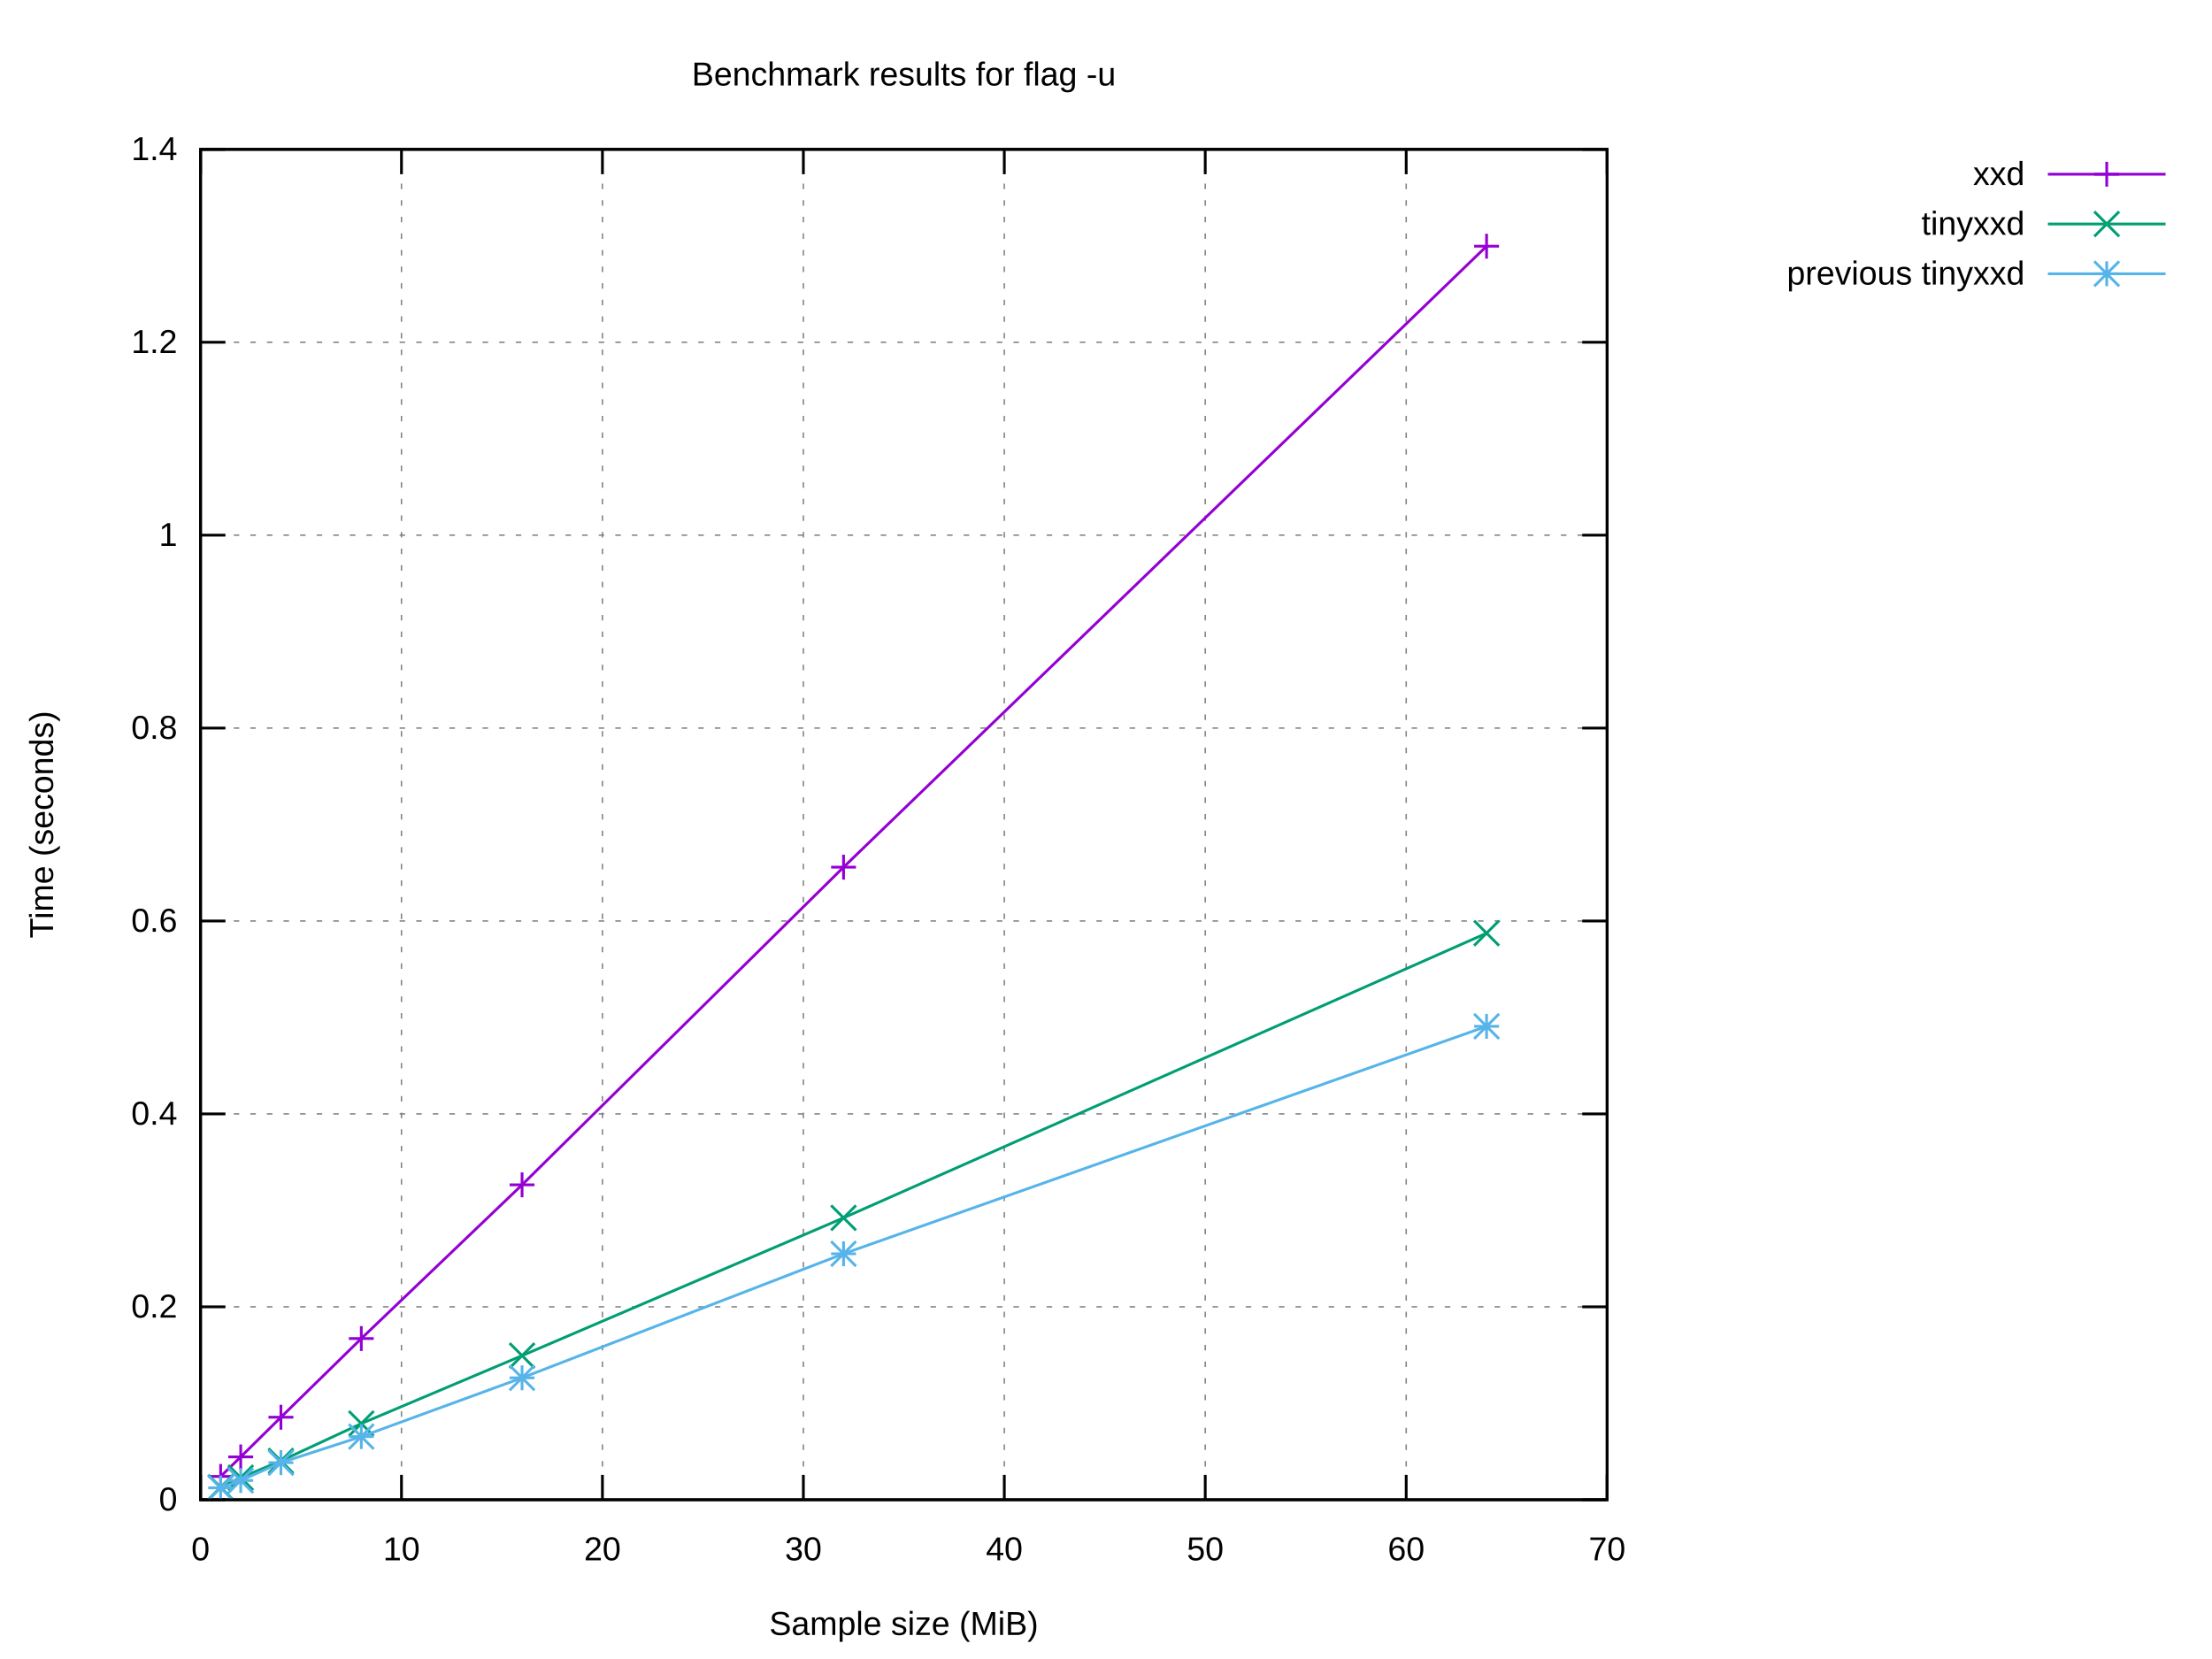
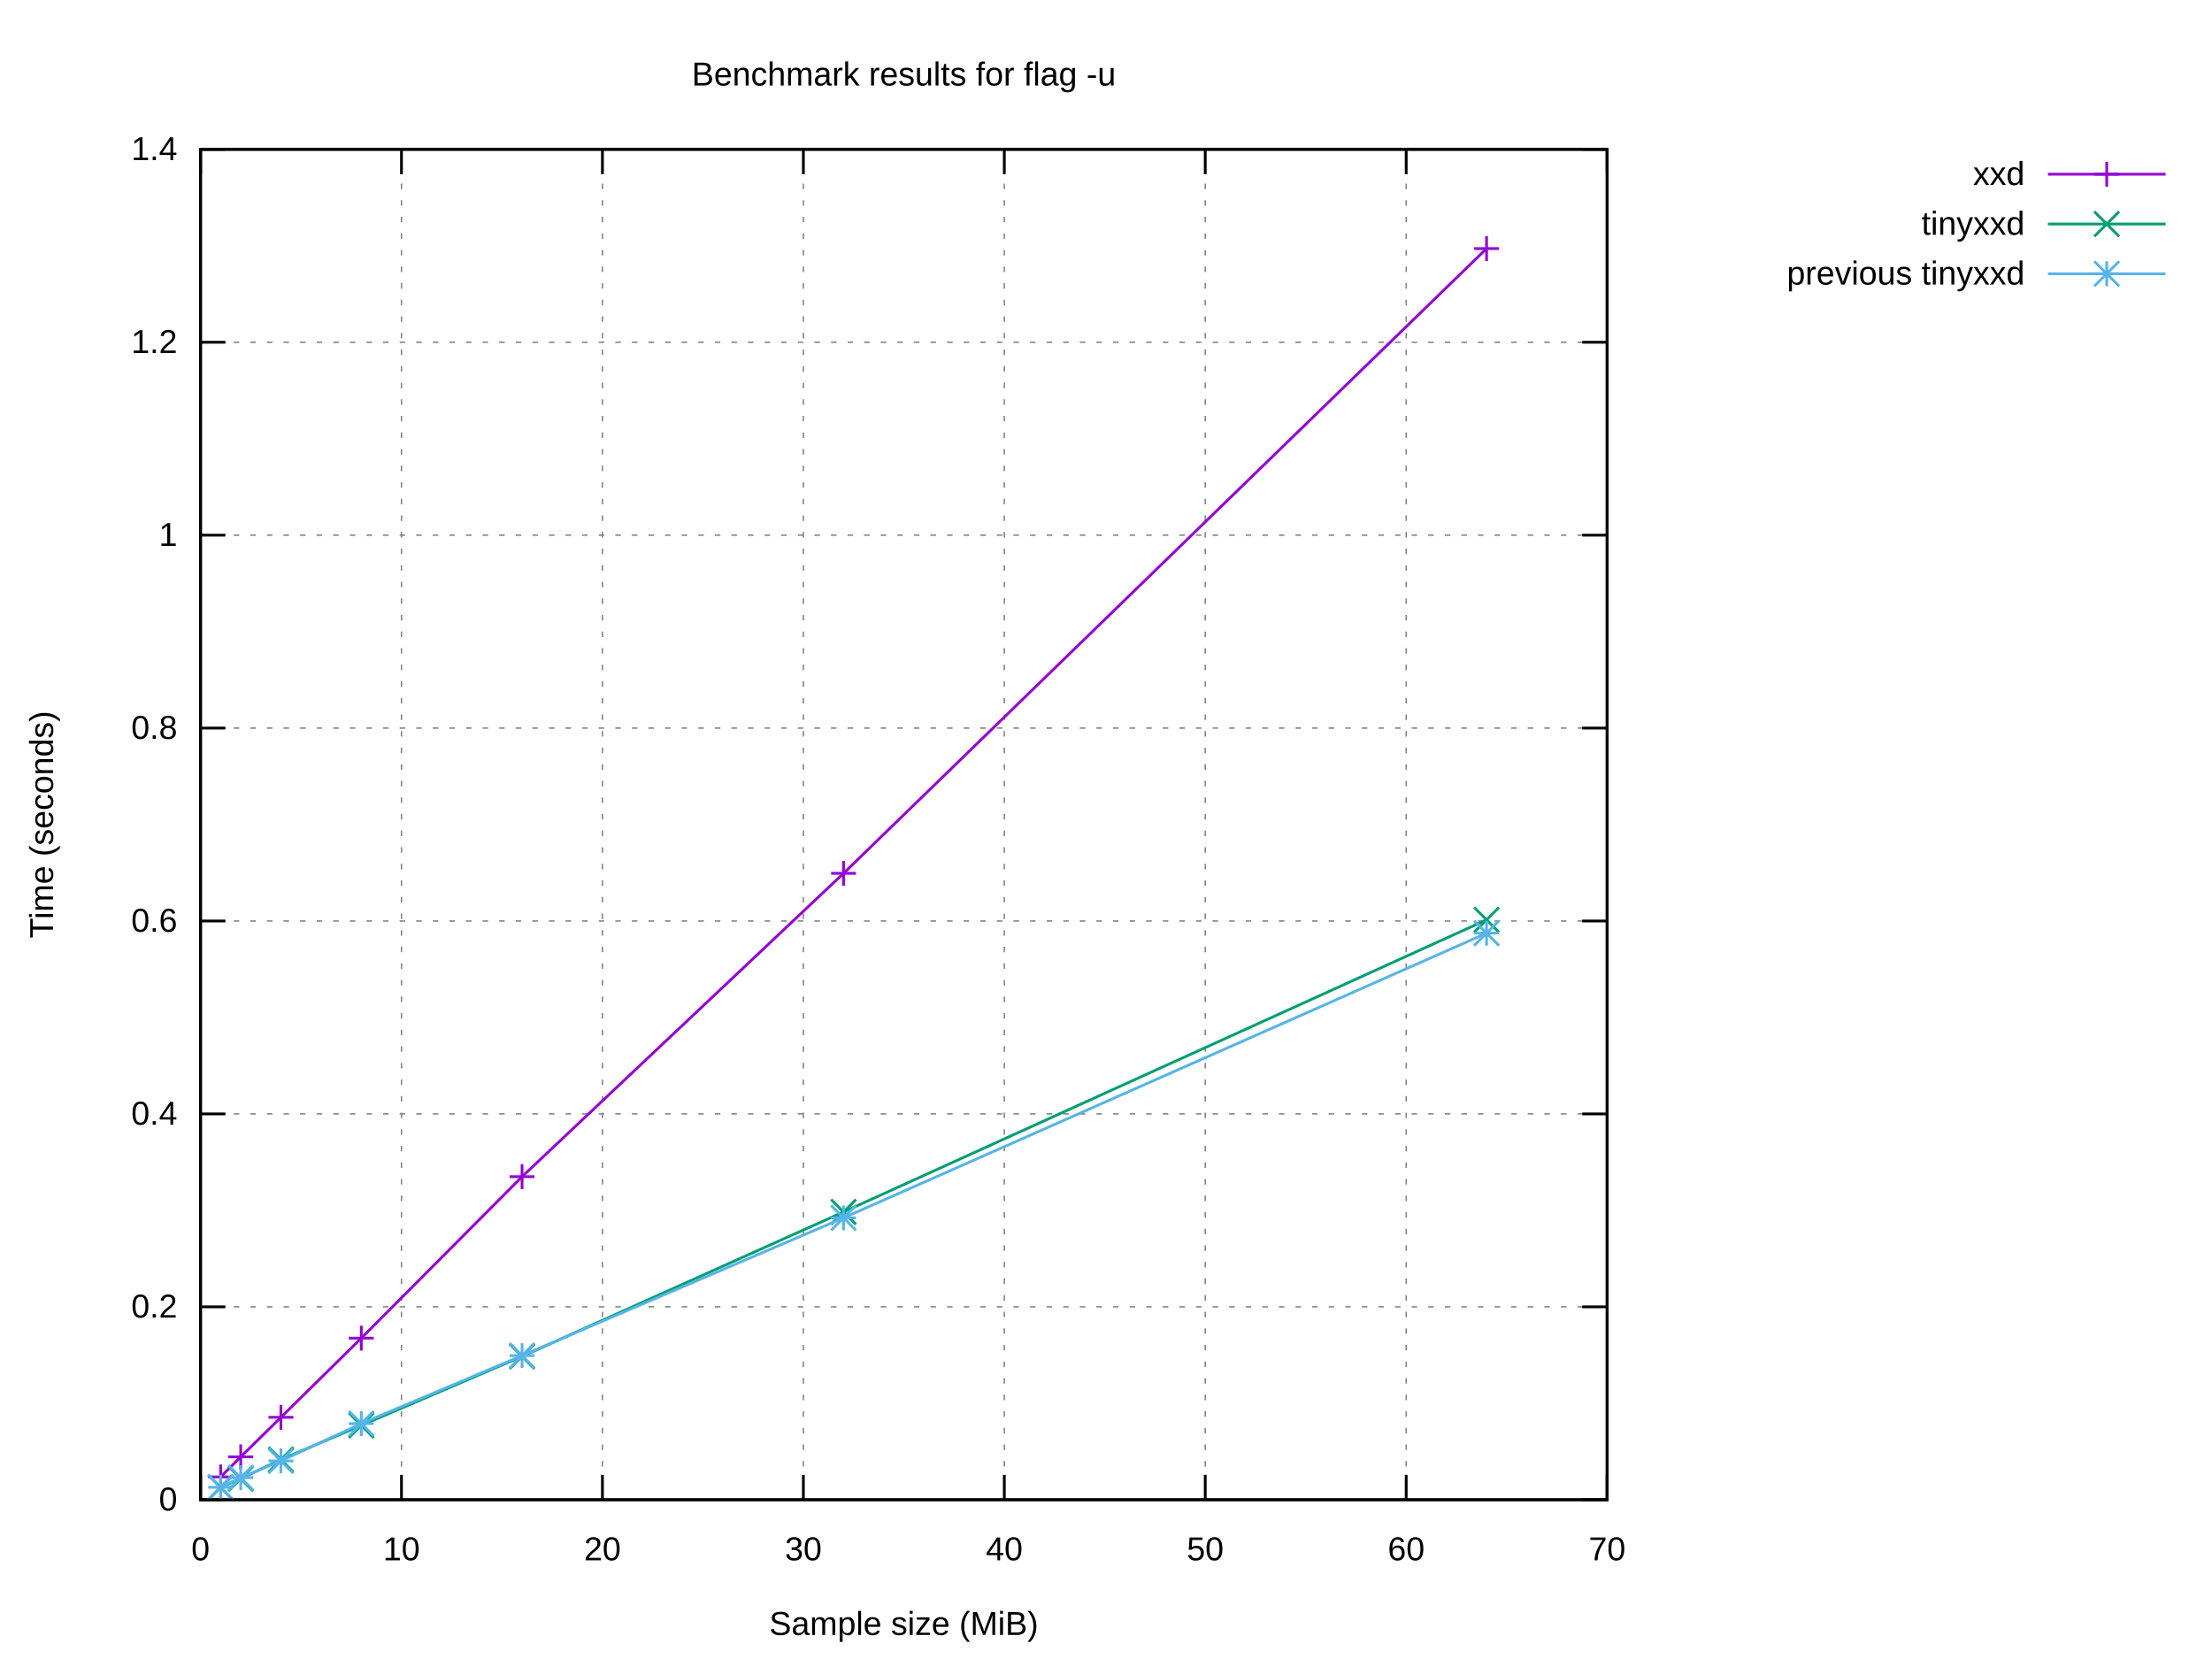
<svg xmlns="http://www.w3.org/2000/svg" xmlns:xlink="http://www.w3.org/1999/xlink" width="800" height="600" viewBox="0 0 800 600">
  <g id="gnuplot_canvas">
    <rect x="0" y="0" width="800" height="600" fill="#ffffff" />
    <defs>
      <circle id="gpDot" r="0.5" stroke-width="0.5" stroke="currentColor" />
      <path id="gpPt0" stroke-width="0.222" stroke="currentColor" d="M-1,0 h2 M0,-1 v2" />
      <path id="gpPt1" stroke-width="0.222" stroke="currentColor" d="M-1,-1 L1,1 M1,-1 L-1,1" />
      <path id="gpPt2" stroke-width="0.222" stroke="currentColor" d="M-1,0 L1,0 M0,-1 L0,1 M-1,-1 L1,1 M-1,1 L1,-1" />
      <rect id="gpPt3" stroke-width="0.222" stroke="currentColor" x="-1" y="-1" width="2" height="2" />
      <rect id="gpPt4" stroke-width="0.222" stroke="currentColor" fill="currentColor" x="-1" y="-1" width="2" height="2" />
      <circle id="gpPt5" stroke-width="0.222" stroke="currentColor" cx="0" cy="0" r="1" />
      <use xlink:href="#gpPt5" id="gpPt6" fill="currentColor" stroke="none" />
      <path id="gpPt7" stroke-width="0.222" stroke="currentColor" d="M0,-1.33 L-1.33,0.67 L1.33,0.67 z" />
      <use xlink:href="#gpPt7" id="gpPt8" fill="currentColor" stroke="none" />
      <use xlink:href="#gpPt7" id="gpPt9" stroke="currentColor" transform="rotate(180)" />
      <use xlink:href="#gpPt9" id="gpPt10" fill="currentColor" stroke="none" />
      <use xlink:href="#gpPt3" id="gpPt11" stroke="currentColor" transform="rotate(45)" />
      <use xlink:href="#gpPt11" id="gpPt12" fill="currentColor" stroke="none" />
      <path id="gpPt13" stroke-width="0.222" stroke="currentColor" d="M0,1.330 L1.265,0.411 L0.782,-1.067 L-0.782,-1.076 L-1.265,0.411 z" />
      <use xlink:href="#gpPt13" id="gpPt14" fill="currentColor" stroke="none" />
      <filter id="textbox" filterUnits="objectBoundingBox" x="0" y="0" height="1" width="1">
        <feFlood flood-color="#FFFFFF" flood-opacity="1" result="bgnd" />
        <feComposite in="SourceGraphic" in2="bgnd" operator="atop" />
      </filter>
      <filter id="greybox" filterUnits="objectBoundingBox" x="0" y="0" height="1" width="1">
        <feFlood flood-color="lightgrey" flood-opacity="1" result="grey" />
        <feComposite in="SourceGraphic" in2="grey" operator="atop" />
      </filter>
    </defs>
    <g fill="none" color="#FFFFFF" stroke="currentColor" stroke-width="1.00" stroke-linecap="butt" stroke-linejoin="miter">
</g>
    <g fill="none" color="black" stroke="currentColor" stroke-width="1.00" stroke-linecap="butt" stroke-linejoin="miter">
</g>
    <g fill="none" color="black" stroke="black" stroke-width="0.50" stroke-linecap="butt" stroke-linejoin="miter">
</g>
    <g fill="none" color="gray" stroke="currentColor" stroke-width="0.50" stroke-linecap="butt" stroke-linejoin="miter">
      <path stroke="gray" stroke-dasharray="2,4" class="gridline" d="M72.53,542.40 L581.24,542.40  " />
    </g>
    <g fill="none" color="gray" stroke="gray" stroke-width="1.00" stroke-linecap="butt" stroke-linejoin="miter">
</g>
    <g fill="none" color="black" stroke="currentColor" stroke-width="1.00" stroke-linecap="butt" stroke-linejoin="miter">
      <path stroke="black" d="M72.53,542.40 L81.53,542.40 M581.24,542.40 L572.24,542.40  " />
      <g transform="translate(64.14,546.30)" stroke="none" fill="black" font-family="Arial" font-size="12.00" text-anchor="end">
        <text>
          <tspan font-family="Arial"> 0</tspan>
        </text>
      </g>
    </g>
    <g fill="none" color="black" stroke="currentColor" stroke-width="1.00" stroke-linecap="butt" stroke-linejoin="miter">
</g>
    <g fill="none" color="black" stroke="black" stroke-width="0.50" stroke-linecap="butt" stroke-linejoin="miter">
</g>
    <g fill="none" color="gray" stroke="currentColor" stroke-width="0.50" stroke-linecap="butt" stroke-linejoin="miter">
      <path stroke="gray" stroke-dasharray="2,4" class="gridline" d="M72.53,472.63 L581.24,472.63  " />
    </g>
    <g fill="none" color="gray" stroke="gray" stroke-width="1.00" stroke-linecap="butt" stroke-linejoin="miter">
</g>
    <g fill="none" color="black" stroke="currentColor" stroke-width="1.00" stroke-linecap="butt" stroke-linejoin="miter">
      <path stroke="black" d="M72.53,472.63 L81.53,472.63 M581.24,472.63 L572.24,472.63  " />
      <g transform="translate(64.14,476.53)" stroke="none" fill="black" font-family="Arial" font-size="12.00" text-anchor="end">
        <text>
          <tspan font-family="Arial"> 0.2</tspan>
        </text>
      </g>
    </g>
    <g fill="none" color="black" stroke="currentColor" stroke-width="1.00" stroke-linecap="butt" stroke-linejoin="miter">
</g>
    <g fill="none" color="black" stroke="black" stroke-width="0.50" stroke-linecap="butt" stroke-linejoin="miter">
</g>
    <g fill="none" color="gray" stroke="currentColor" stroke-width="0.50" stroke-linecap="butt" stroke-linejoin="miter">
      <path stroke="gray" stroke-dasharray="2,4" class="gridline" d="M72.53,402.86 L581.24,402.86  " />
    </g>
    <g fill="none" color="gray" stroke="gray" stroke-width="1.00" stroke-linecap="butt" stroke-linejoin="miter">
</g>
    <g fill="none" color="black" stroke="currentColor" stroke-width="1.00" stroke-linecap="butt" stroke-linejoin="miter">
      <path stroke="black" d="M72.53,402.86 L81.53,402.86 M581.24,402.86 L572.24,402.86  " />
      <g transform="translate(64.14,406.76)" stroke="none" fill="black" font-family="Arial" font-size="12.00" text-anchor="end">
        <text>
          <tspan font-family="Arial"> 0.4</tspan>
        </text>
      </g>
    </g>
    <g fill="none" color="black" stroke="currentColor" stroke-width="1.00" stroke-linecap="butt" stroke-linejoin="miter">
</g>
    <g fill="none" color="black" stroke="black" stroke-width="0.50" stroke-linecap="butt" stroke-linejoin="miter">
</g>
    <g fill="none" color="gray" stroke="currentColor" stroke-width="0.50" stroke-linecap="butt" stroke-linejoin="miter">
      <path stroke="gray" stroke-dasharray="2,4" class="gridline" d="M72.53,333.09 L581.24,333.09  " />
    </g>
    <g fill="none" color="gray" stroke="gray" stroke-width="1.00" stroke-linecap="butt" stroke-linejoin="miter">
</g>
    <g fill="none" color="black" stroke="currentColor" stroke-width="1.00" stroke-linecap="butt" stroke-linejoin="miter">
      <path stroke="black" d="M72.53,333.09 L81.53,333.09 M581.24,333.09 L572.24,333.09  " />
      <g transform="translate(64.14,336.99)" stroke="none" fill="black" font-family="Arial" font-size="12.00" text-anchor="end">
        <text>
          <tspan font-family="Arial"> 0.6</tspan>
        </text>
      </g>
    </g>
    <g fill="none" color="black" stroke="currentColor" stroke-width="1.00" stroke-linecap="butt" stroke-linejoin="miter">
</g>
    <g fill="none" color="black" stroke="black" stroke-width="0.50" stroke-linecap="butt" stroke-linejoin="miter">
</g>
    <g fill="none" color="gray" stroke="currentColor" stroke-width="0.50" stroke-linecap="butt" stroke-linejoin="miter">
      <path stroke="gray" stroke-dasharray="2,4" class="gridline" d="M72.53,263.32 L581.24,263.32  " />
    </g>
    <g fill="none" color="gray" stroke="gray" stroke-width="1.00" stroke-linecap="butt" stroke-linejoin="miter">
</g>
    <g fill="none" color="black" stroke="currentColor" stroke-width="1.00" stroke-linecap="butt" stroke-linejoin="miter">
      <path stroke="black" d="M72.53,263.32 L81.53,263.32 M581.24,263.32 L572.24,263.32  " />
      <g transform="translate(64.14,267.22)" stroke="none" fill="black" font-family="Arial" font-size="12.00" text-anchor="end">
        <text>
          <tspan font-family="Arial"> 0.8</tspan>
        </text>
      </g>
    </g>
    <g fill="none" color="black" stroke="currentColor" stroke-width="1.00" stroke-linecap="butt" stroke-linejoin="miter">
</g>
    <g fill="none" color="black" stroke="black" stroke-width="0.50" stroke-linecap="butt" stroke-linejoin="miter">
</g>
    <g fill="none" color="gray" stroke="currentColor" stroke-width="0.50" stroke-linecap="butt" stroke-linejoin="miter">
      <path stroke="gray" stroke-dasharray="2,4" class="gridline" d="M72.53,193.55 L581.24,193.55  " />
    </g>
    <g fill="none" color="gray" stroke="gray" stroke-width="1.00" stroke-linecap="butt" stroke-linejoin="miter">
</g>
    <g fill="none" color="black" stroke="currentColor" stroke-width="1.00" stroke-linecap="butt" stroke-linejoin="miter">
      <path stroke="black" d="M72.53,193.55 L81.53,193.55 M581.24,193.55 L572.24,193.55  " />
      <g transform="translate(64.14,197.45)" stroke="none" fill="black" font-family="Arial" font-size="12.00" text-anchor="end">
        <text>
          <tspan font-family="Arial"> 1</tspan>
        </text>
      </g>
    </g>
    <g fill="none" color="black" stroke="currentColor" stroke-width="1.00" stroke-linecap="butt" stroke-linejoin="miter">
</g>
    <g fill="none" color="black" stroke="black" stroke-width="0.50" stroke-linecap="butt" stroke-linejoin="miter">
</g>
    <g fill="none" color="gray" stroke="currentColor" stroke-width="0.50" stroke-linecap="butt" stroke-linejoin="miter">
      <path stroke="gray" stroke-dasharray="2,4" class="gridline" d="M72.53,123.78 L581.24,123.78  " />
    </g>
    <g fill="none" color="gray" stroke="gray" stroke-width="1.00" stroke-linecap="butt" stroke-linejoin="miter">
</g>
    <g fill="none" color="black" stroke="currentColor" stroke-width="1.00" stroke-linecap="butt" stroke-linejoin="miter">
      <path stroke="black" d="M72.53,123.78 L81.53,123.78 M581.24,123.78 L572.24,123.78  " />
      <g transform="translate(64.14,127.68)" stroke="none" fill="black" font-family="Arial" font-size="12.00" text-anchor="end">
        <text>
          <tspan font-family="Arial"> 1.2</tspan>
        </text>
      </g>
    </g>
    <g fill="none" color="black" stroke="currentColor" stroke-width="1.00" stroke-linecap="butt" stroke-linejoin="miter">
</g>
    <g fill="none" color="black" stroke="black" stroke-width="0.50" stroke-linecap="butt" stroke-linejoin="miter">
</g>
    <g fill="none" color="gray" stroke="currentColor" stroke-width="0.50" stroke-linecap="butt" stroke-linejoin="miter">
      <path stroke="gray" stroke-dasharray="2,4" class="gridline" d="M72.53,54.01 L581.24,54.01  " />
    </g>
    <g fill="none" color="gray" stroke="gray" stroke-width="1.00" stroke-linecap="butt" stroke-linejoin="miter">
</g>
    <g fill="none" color="black" stroke="currentColor" stroke-width="1.00" stroke-linecap="butt" stroke-linejoin="miter">
      <path stroke="black" d="M72.53,54.01 L81.53,54.01 M581.24,54.01 L572.24,54.01  " />
      <g transform="translate(64.14,57.91)" stroke="none" fill="black" font-family="Arial" font-size="12.00" text-anchor="end">
        <text>
          <tspan font-family="Arial"> 1.4</tspan>
        </text>
      </g>
    </g>
    <g fill="none" color="black" stroke="currentColor" stroke-width="1.00" stroke-linecap="butt" stroke-linejoin="miter">
</g>
    <g fill="none" color="black" stroke="black" stroke-width="0.50" stroke-linecap="butt" stroke-linejoin="miter">
</g>
    <g fill="none" color="gray" stroke="currentColor" stroke-width="0.50" stroke-linecap="butt" stroke-linejoin="miter">
      <path stroke="gray" stroke-dasharray="2,4" class="gridline" d="M72.53,542.40 L72.53,54.01  " />
    </g>
    <g fill="none" color="gray" stroke="gray" stroke-width="1.00" stroke-linecap="butt" stroke-linejoin="miter">
</g>
    <g fill="none" color="black" stroke="currentColor" stroke-width="1.00" stroke-linecap="butt" stroke-linejoin="miter">
      <path stroke="black" d="M72.53,542.40 L72.53,533.40 M72.53,54.01 L72.53,63.01  " />
      <g transform="translate(72.53,564.30)" stroke="none" fill="black" font-family="Arial" font-size="12.00" text-anchor="middle">
        <text>
          <tspan font-family="Arial"> 0</tspan>
        </text>
      </g>
    </g>
    <g fill="none" color="black" stroke="currentColor" stroke-width="1.00" stroke-linecap="butt" stroke-linejoin="miter">
</g>
    <g fill="none" color="black" stroke="black" stroke-width="0.50" stroke-linecap="butt" stroke-linejoin="miter">
</g>
    <g fill="none" color="gray" stroke="currentColor" stroke-width="0.50" stroke-linecap="butt" stroke-linejoin="miter">
      <path stroke="gray" stroke-dasharray="2,4" class="gridline" d="M145.20,542.40 L145.20,54.01  " />
    </g>
    <g fill="none" color="gray" stroke="gray" stroke-width="1.00" stroke-linecap="butt" stroke-linejoin="miter">
</g>
    <g fill="none" color="black" stroke="currentColor" stroke-width="1.00" stroke-linecap="butt" stroke-linejoin="miter">
      <path stroke="black" d="M145.20,542.40 L145.20,533.40 M145.20,54.01 L145.20,63.01  " />
      <g transform="translate(145.20,564.30)" stroke="none" fill="black" font-family="Arial" font-size="12.00" text-anchor="middle">
        <text>
          <tspan font-family="Arial"> 10</tspan>
        </text>
      </g>
    </g>
    <g fill="none" color="black" stroke="currentColor" stroke-width="1.00" stroke-linecap="butt" stroke-linejoin="miter">
</g>
    <g fill="none" color="black" stroke="black" stroke-width="0.50" stroke-linecap="butt" stroke-linejoin="miter">
</g>
    <g fill="none" color="gray" stroke="currentColor" stroke-width="0.50" stroke-linecap="butt" stroke-linejoin="miter">
      <path stroke="gray" stroke-dasharray="2,4" class="gridline" d="M217.88,542.40 L217.88,54.01  " />
    </g>
    <g fill="none" color="gray" stroke="gray" stroke-width="1.00" stroke-linecap="butt" stroke-linejoin="miter">
</g>
    <g fill="none" color="black" stroke="currentColor" stroke-width="1.00" stroke-linecap="butt" stroke-linejoin="miter">
      <path stroke="black" d="M217.88,542.40 L217.88,533.40 M217.88,54.01 L217.88,63.01  " />
      <g transform="translate(217.88,564.30)" stroke="none" fill="black" font-family="Arial" font-size="12.00" text-anchor="middle">
        <text>
          <tspan font-family="Arial"> 20</tspan>
        </text>
      </g>
    </g>
    <g fill="none" color="black" stroke="currentColor" stroke-width="1.00" stroke-linecap="butt" stroke-linejoin="miter">
</g>
    <g fill="none" color="black" stroke="black" stroke-width="0.50" stroke-linecap="butt" stroke-linejoin="miter">
</g>
    <g fill="none" color="gray" stroke="currentColor" stroke-width="0.50" stroke-linecap="butt" stroke-linejoin="miter">
      <path stroke="gray" stroke-dasharray="2,4" class="gridline" d="M290.55,542.40 L290.55,54.01  " />
    </g>
    <g fill="none" color="gray" stroke="gray" stroke-width="1.00" stroke-linecap="butt" stroke-linejoin="miter">
</g>
    <g fill="none" color="black" stroke="currentColor" stroke-width="1.00" stroke-linecap="butt" stroke-linejoin="miter">
      <path stroke="black" d="M290.55,542.40 L290.55,533.40 M290.55,54.01 L290.55,63.01  " />
      <g transform="translate(290.55,564.30)" stroke="none" fill="black" font-family="Arial" font-size="12.00" text-anchor="middle">
        <text>
          <tspan font-family="Arial"> 30</tspan>
        </text>
      </g>
    </g>
    <g fill="none" color="black" stroke="currentColor" stroke-width="1.00" stroke-linecap="butt" stroke-linejoin="miter">
</g>
    <g fill="none" color="black" stroke="black" stroke-width="0.50" stroke-linecap="butt" stroke-linejoin="miter">
</g>
    <g fill="none" color="gray" stroke="currentColor" stroke-width="0.50" stroke-linecap="butt" stroke-linejoin="miter">
      <path stroke="gray" stroke-dasharray="2,4" class="gridline" d="M363.22,542.40 L363.22,54.01  " />
    </g>
    <g fill="none" color="gray" stroke="gray" stroke-width="1.00" stroke-linecap="butt" stroke-linejoin="miter">
</g>
    <g fill="none" color="black" stroke="currentColor" stroke-width="1.00" stroke-linecap="butt" stroke-linejoin="miter">
      <path stroke="black" d="M363.22,542.40 L363.22,533.40 M363.22,54.01 L363.22,63.01  " />
      <g transform="translate(363.22,564.30)" stroke="none" fill="black" font-family="Arial" font-size="12.00" text-anchor="middle">
        <text>
          <tspan font-family="Arial"> 40</tspan>
        </text>
      </g>
    </g>
    <g fill="none" color="black" stroke="currentColor" stroke-width="1.00" stroke-linecap="butt" stroke-linejoin="miter">
</g>
    <g fill="none" color="black" stroke="black" stroke-width="0.50" stroke-linecap="butt" stroke-linejoin="miter">
</g>
    <g fill="none" color="gray" stroke="currentColor" stroke-width="0.50" stroke-linecap="butt" stroke-linejoin="miter">
      <path stroke="gray" stroke-dasharray="2,4" class="gridline" d="M435.89,542.40 L435.89,54.01  " />
    </g>
    <g fill="none" color="gray" stroke="gray" stroke-width="1.00" stroke-linecap="butt" stroke-linejoin="miter">
</g>
    <g fill="none" color="black" stroke="currentColor" stroke-width="1.00" stroke-linecap="butt" stroke-linejoin="miter">
      <path stroke="black" d="M435.89,542.40 L435.89,533.40 M435.89,54.01 L435.89,63.01  " />
      <g transform="translate(435.89,564.30)" stroke="none" fill="black" font-family="Arial" font-size="12.00" text-anchor="middle">
        <text>
          <tspan font-family="Arial"> 50</tspan>
        </text>
      </g>
    </g>
    <g fill="none" color="black" stroke="currentColor" stroke-width="1.00" stroke-linecap="butt" stroke-linejoin="miter">
</g>
    <g fill="none" color="black" stroke="black" stroke-width="0.50" stroke-linecap="butt" stroke-linejoin="miter">
</g>
    <g fill="none" color="gray" stroke="currentColor" stroke-width="0.50" stroke-linecap="butt" stroke-linejoin="miter">
      <path stroke="gray" stroke-dasharray="2,4" class="gridline" d="M508.57,542.40 L508.57,54.01  " />
    </g>
    <g fill="none" color="gray" stroke="gray" stroke-width="1.00" stroke-linecap="butt" stroke-linejoin="miter">
</g>
    <g fill="none" color="black" stroke="currentColor" stroke-width="1.00" stroke-linecap="butt" stroke-linejoin="miter">
      <path stroke="black" d="M508.57,542.40 L508.57,533.40 M508.57,54.01 L508.57,63.01  " />
      <g transform="translate(508.57,564.30)" stroke="none" fill="black" font-family="Arial" font-size="12.00" text-anchor="middle">
        <text>
          <tspan font-family="Arial"> 60</tspan>
        </text>
      </g>
    </g>
    <g fill="none" color="black" stroke="currentColor" stroke-width="1.00" stroke-linecap="butt" stroke-linejoin="miter">
</g>
    <g fill="none" color="black" stroke="black" stroke-width="0.50" stroke-linecap="butt" stroke-linejoin="miter">
</g>
    <g fill="none" color="gray" stroke="currentColor" stroke-width="0.50" stroke-linecap="butt" stroke-linejoin="miter">
      <path stroke="gray" stroke-dasharray="2,4" class="gridline" d="M581.24,542.40 L581.24,54.01  " />
    </g>
    <g fill="none" color="gray" stroke="gray" stroke-width="1.00" stroke-linecap="butt" stroke-linejoin="miter">
</g>
    <g fill="none" color="black" stroke="currentColor" stroke-width="1.00" stroke-linecap="butt" stroke-linejoin="miter">
      <path stroke="black" d="M581.24,542.40 L581.24,533.40 M581.24,54.01 L581.24,63.01  " />
      <g transform="translate(581.24,564.30)" stroke="none" fill="black" font-family="Arial" font-size="12.00" text-anchor="middle">
        <text>
          <tspan font-family="Arial"> 70</tspan>
        </text>
      </g>
    </g>
    <g fill="none" color="black" stroke="currentColor" stroke-width="1.00" stroke-linecap="butt" stroke-linejoin="miter">
</g>
    <g fill="none" color="black" stroke="currentColor" stroke-width="1.00" stroke-linecap="butt" stroke-linejoin="miter">
      <path stroke="black" d="M72.53,54.01 L72.53,542.40 L581.24,542.40 L581.24,54.01 L72.53,54.01 Z  " />
    </g>
    <g fill="none" color="black" stroke="currentColor" stroke-width="1.00" stroke-linecap="butt" stroke-linejoin="miter">
</g>
    <g id="gnuplot_plot_1">
      <g fill="none" color="black" stroke="currentColor" stroke-width="1.00" stroke-linecap="butt" stroke-linejoin="miter">
        <g transform="translate(732.26,66.91)" stroke="none" fill="black" font-family="Arial" font-size="12.00" text-anchor="end">
          <text>
            <tspan font-family="Arial">xxd</tspan>
          </text>
        </g>
      </g>
      <g fill="none" color="black" stroke="currentColor" stroke-width="1.00" stroke-linecap="butt" stroke-linejoin="miter">
-         <path stroke="rgb(148,   0, 211)" d="M740.65,63.01 L783.21,63.01 M537.64,89.04 L305.08,313.62 L188.81,428.51 L130.67,484.10 L101.60,512.56 L87.06,526.91   L79.80,533.97  " />
-         <use xlink:href="#gpPt0" transform="translate(537.64,89.04) scale(4.50)" color="rgb(148,   0, 211)" />
-         <use xlink:href="#gpPt0" transform="translate(305.08,313.62) scale(4.50)" color="rgb(148,   0, 211)" />
-         <use xlink:href="#gpPt0" transform="translate(188.81,428.51) scale(4.50)" color="rgb(148,   0, 211)" />
-         <use xlink:href="#gpPt0" transform="translate(130.67,484.10) scale(4.50)" color="rgb(148,   0, 211)" />
-         <use xlink:href="#gpPt0" transform="translate(101.60,512.56) scale(4.50)" color="rgb(148,   0, 211)" />
-         <use xlink:href="#gpPt0" transform="translate(87.06,526.91) scale(4.50)" color="rgb(148,   0, 211)" />
-         <use xlink:href="#gpPt0" transform="translate(79.80,533.97) scale(4.50)" color="rgb(148,   0, 211)" />
+         <path stroke="rgb(148,   0, 211)" d="M740.65,63.01 L783.21,63.01 M537.64,89.90 L305.08,315.85 L188.81,425.56 L130.67,483.96 L101.60,512.59 L87.06,526.90   L79.80,534.15  " />
+         <use xlink:href="#gpPt0" transform="translate(537.64,89.90) scale(4.50)" color="rgb(148,   0, 211)" />
+         <use xlink:href="#gpPt0" transform="translate(305.08,315.85) scale(4.50)" color="rgb(148,   0, 211)" />
+         <use xlink:href="#gpPt0" transform="translate(188.81,425.56) scale(4.50)" color="rgb(148,   0, 211)" />
+         <use xlink:href="#gpPt0" transform="translate(130.67,483.96) scale(4.50)" color="rgb(148,   0, 211)" />
+         <use xlink:href="#gpPt0" transform="translate(101.60,512.59) scale(4.50)" color="rgb(148,   0, 211)" />
+         <use xlink:href="#gpPt0" transform="translate(87.06,526.90) scale(4.50)" color="rgb(148,   0, 211)" />
+         <use xlink:href="#gpPt0" transform="translate(79.80,534.15) scale(4.50)" color="rgb(148,   0, 211)" />
        <use xlink:href="#gpPt0" transform="translate(761.93,63.01) scale(4.50)" color="rgb(148,   0, 211)" />
      </g>
    </g>
    <g id="gnuplot_plot_2">
      <g fill="none" color="black" stroke="currentColor" stroke-width="1.00" stroke-linecap="butt" stroke-linejoin="miter">
        <g transform="translate(732.26,84.91)" stroke="none" fill="black" font-family="Arial" font-size="12.00" text-anchor="end">
          <text>
            <tspan font-family="Arial">tinyxxd</tspan>
          </text>
        </g>
      </g>
      <g fill="none" color="black" stroke="currentColor" stroke-width="1.00" stroke-linecap="butt" stroke-linejoin="miter">
-         <path stroke="rgb(  0, 158, 115)" d="M740.65,81.01 L783.21,81.01 M537.64,337.49 L305.08,440.45 L188.81,490.28 L130.67,514.85 L101.60,528.35 L87.06,534.42   L79.80,537.88  " />
-         <use xlink:href="#gpPt1" transform="translate(537.64,337.49) scale(4.50)" color="rgb(  0, 158, 115)" />
-         <use xlink:href="#gpPt1" transform="translate(305.08,440.45) scale(4.50)" color="rgb(  0, 158, 115)" />
-         <use xlink:href="#gpPt1" transform="translate(188.81,490.28) scale(4.50)" color="rgb(  0, 158, 115)" />
-         <use xlink:href="#gpPt1" transform="translate(130.67,514.85) scale(4.50)" color="rgb(  0, 158, 115)" />
-         <use xlink:href="#gpPt1" transform="translate(101.60,528.35) scale(4.50)" color="rgb(  0, 158, 115)" />
-         <use xlink:href="#gpPt1" transform="translate(87.06,534.42) scale(4.50)" color="rgb(  0, 158, 115)" />
-         <use xlink:href="#gpPt1" transform="translate(79.80,537.88) scale(4.50)" color="rgb(  0, 158, 115)" />
+         <path stroke="rgb(  0, 158, 115)" d="M740.65,81.01 L783.21,81.01 M537.64,332.66 L305.08,438.31 L188.81,490.56 L130.67,515.51 L101.60,527.88 L87.06,534.77   L79.80,537.96  " />
+         <use xlink:href="#gpPt1" transform="translate(537.64,332.66) scale(4.50)" color="rgb(  0, 158, 115)" />
+         <use xlink:href="#gpPt1" transform="translate(305.08,438.31) scale(4.50)" color="rgb(  0, 158, 115)" />
+         <use xlink:href="#gpPt1" transform="translate(188.81,490.56) scale(4.50)" color="rgb(  0, 158, 115)" />
+         <use xlink:href="#gpPt1" transform="translate(130.67,515.51) scale(4.50)" color="rgb(  0, 158, 115)" />
+         <use xlink:href="#gpPt1" transform="translate(101.60,527.88) scale(4.50)" color="rgb(  0, 158, 115)" />
+         <use xlink:href="#gpPt1" transform="translate(87.06,534.77) scale(4.50)" color="rgb(  0, 158, 115)" />
+         <use xlink:href="#gpPt1" transform="translate(79.80,537.96) scale(4.50)" color="rgb(  0, 158, 115)" />
        <use xlink:href="#gpPt1" transform="translate(761.93,81.01) scale(4.50)" color="rgb(  0, 158, 115)" />
      </g>
    </g>
    <g id="gnuplot_plot_3">
      <g fill="none" color="black" stroke="currentColor" stroke-width="1.00" stroke-linecap="butt" stroke-linejoin="miter">
        <g transform="translate(732.26,102.91)" stroke="none" fill="black" font-family="Arial" font-size="12.00" text-anchor="end">
          <text>
            <tspan font-family="Arial">previous tinyxxd</tspan>
          </text>
        </g>
      </g>
      <g fill="none" color="black" stroke="currentColor" stroke-width="1.00" stroke-linecap="butt" stroke-linejoin="miter">
-         <path stroke="rgb( 86, 180, 233)" d="M740.65,99.01 L783.21,99.01 M537.64,371.19 L305.08,453.44 L188.81,498.31 L130.67,519.56 L101.60,528.98 L87.06,535.44   L79.80,538.10  " />
-         <use xlink:href="#gpPt2" transform="translate(537.64,371.19) scale(4.50)" color="rgb( 86, 180, 233)" />
-         <use xlink:href="#gpPt2" transform="translate(305.08,453.44) scale(4.50)" color="rgb( 86, 180, 233)" />
-         <use xlink:href="#gpPt2" transform="translate(188.81,498.31) scale(4.50)" color="rgb( 86, 180, 233)" />
-         <use xlink:href="#gpPt2" transform="translate(130.67,519.56) scale(4.50)" color="rgb( 86, 180, 233)" />
-         <use xlink:href="#gpPt2" transform="translate(101.60,528.98) scale(4.50)" color="rgb( 86, 180, 233)" />
-         <use xlink:href="#gpPt2" transform="translate(87.06,535.44) scale(4.50)" color="rgb( 86, 180, 233)" />
-         <use xlink:href="#gpPt2" transform="translate(79.80,538.10) scale(4.50)" color="rgb( 86, 180, 233)" />
+         <path stroke="rgb( 86, 180, 233)" d="M740.65,99.01 L783.21,99.01 M537.64,337.49 L305.08,440.45 L188.81,490.28 L130.67,514.85 L101.60,528.35 L87.06,534.42   L79.80,537.88  " />
+         <use xlink:href="#gpPt2" transform="translate(537.64,337.49) scale(4.50)" color="rgb( 86, 180, 233)" />
+         <use xlink:href="#gpPt2" transform="translate(305.08,440.45) scale(4.50)" color="rgb( 86, 180, 233)" />
+         <use xlink:href="#gpPt2" transform="translate(188.81,490.28) scale(4.50)" color="rgb( 86, 180, 233)" />
+         <use xlink:href="#gpPt2" transform="translate(130.67,514.85) scale(4.50)" color="rgb( 86, 180, 233)" />
+         <use xlink:href="#gpPt2" transform="translate(101.60,528.35) scale(4.50)" color="rgb( 86, 180, 233)" />
+         <use xlink:href="#gpPt2" transform="translate(87.06,534.42) scale(4.50)" color="rgb( 86, 180, 233)" />
+         <use xlink:href="#gpPt2" transform="translate(79.80,537.88) scale(4.50)" color="rgb( 86, 180, 233)" />
        <use xlink:href="#gpPt2" transform="translate(761.93,99.01) scale(4.50)" color="rgb( 86, 180, 233)" />
      </g>
    </g>
    <g fill="none" color="#FFFFFF" stroke="rgb( 86, 180, 233)" stroke-width="2.00" stroke-linecap="butt" stroke-linejoin="miter">
</g>
    <g fill="none" color="black" stroke="currentColor" stroke-width="2.00" stroke-linecap="butt" stroke-linejoin="miter">
</g>
    <g fill="none" color="black" stroke="black" stroke-width="1.00" stroke-linecap="butt" stroke-linejoin="miter">
</g>
    <g fill="none" color="black" stroke="currentColor" stroke-width="1.00" stroke-linecap="butt" stroke-linejoin="miter">
      <path stroke="black" d="M72.53,54.01 L72.53,542.40 L581.24,542.40 L581.24,54.01 L72.53,54.01 Z  " />
      <g transform="translate(19.18,298.21) rotate(270.00)" stroke="none" fill="black" font-family="Arial" font-size="12.00" text-anchor="middle">
        <text>
          <tspan font-family="Arial">Time (seconds)</tspan>
        </text>
      </g>
    </g>
    <g fill="none" color="black" stroke="currentColor" stroke-width="1.00" stroke-linecap="butt" stroke-linejoin="miter">
      <g transform="translate(326.88,591.30)" stroke="none" fill="black" font-family="Arial" font-size="12.00" text-anchor="middle">
        <text>
          <tspan font-family="Arial">Sample size (MiB)</tspan>
        </text>
      </g>
    </g>
    <g fill="none" color="black" stroke="currentColor" stroke-width="1.00" stroke-linecap="butt" stroke-linejoin="miter">
</g>
    <g fill="none" color="black" stroke="currentColor" stroke-width="1.00" stroke-linecap="butt" stroke-linejoin="miter">
      <g transform="translate(326.88,30.91)" stroke="none" fill="black" font-family="Arial" font-size="12.00" text-anchor="middle">
        <text>
          <tspan font-family="Arial">Benchmark results for flag -u</tspan>
        </text>
      </g>
    </g>
    <g fill="none" color="black" stroke="currentColor" stroke-width="1.00" stroke-linecap="butt" stroke-linejoin="miter">
</g>
  </g>
</svg>
